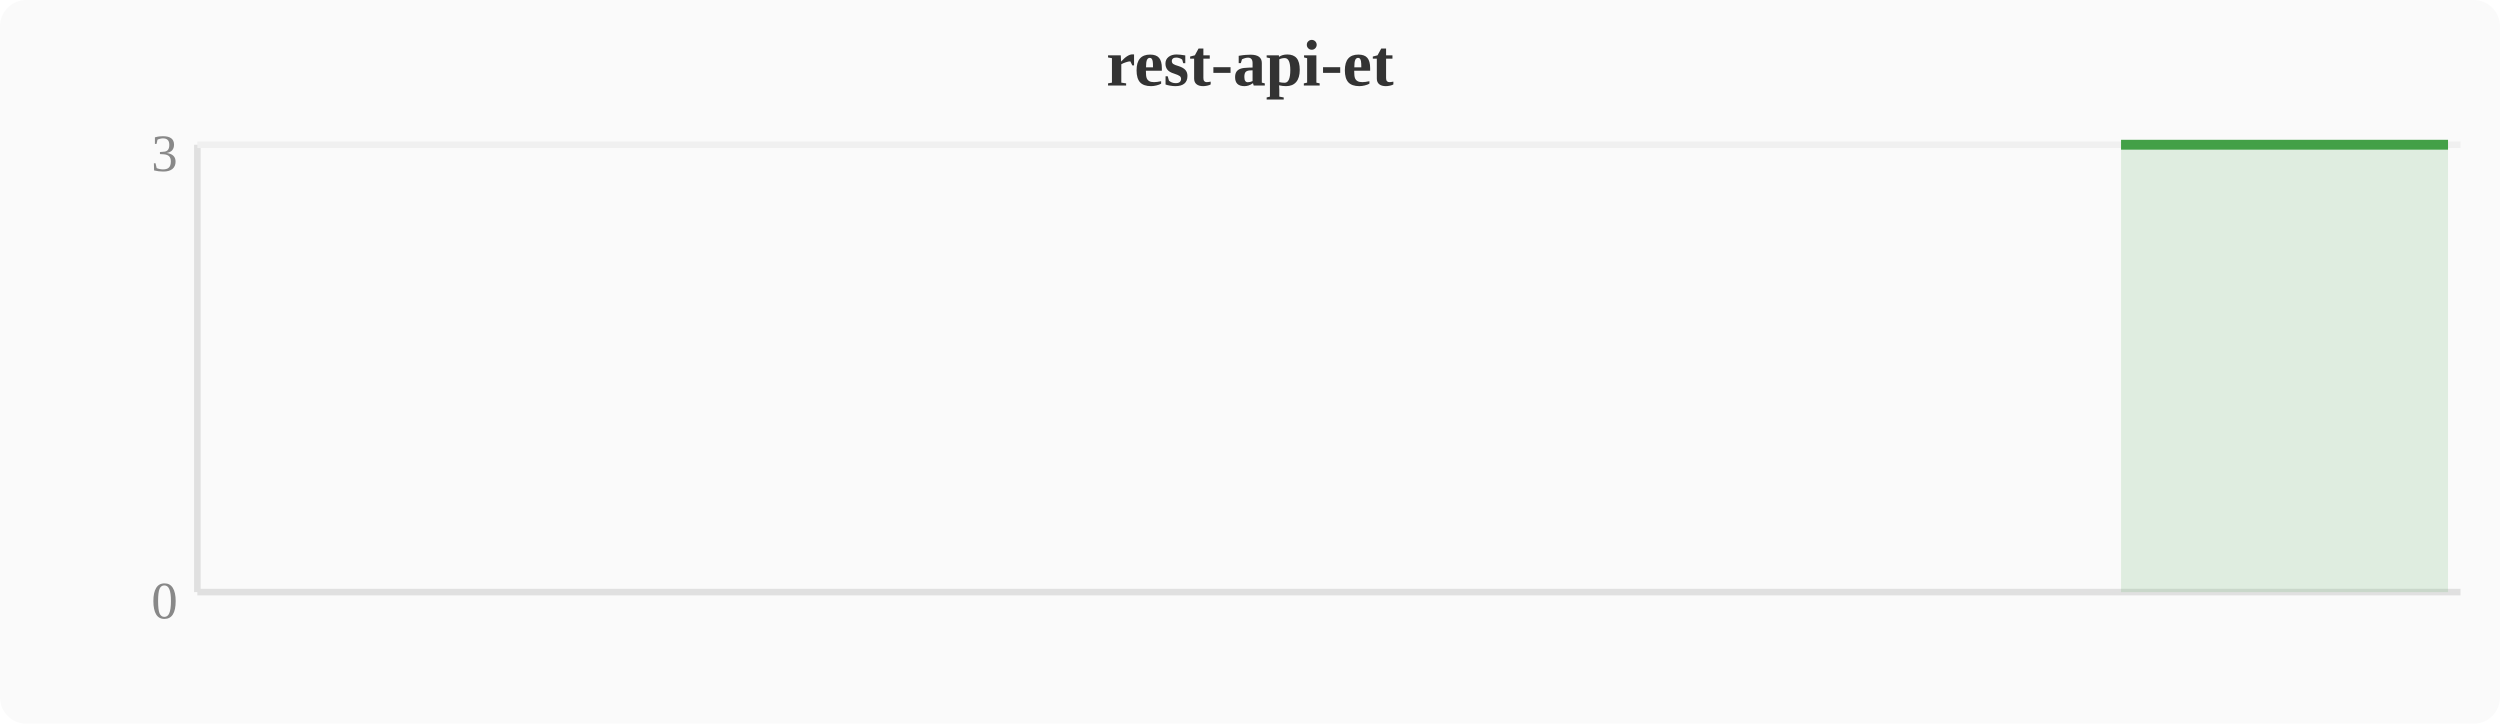
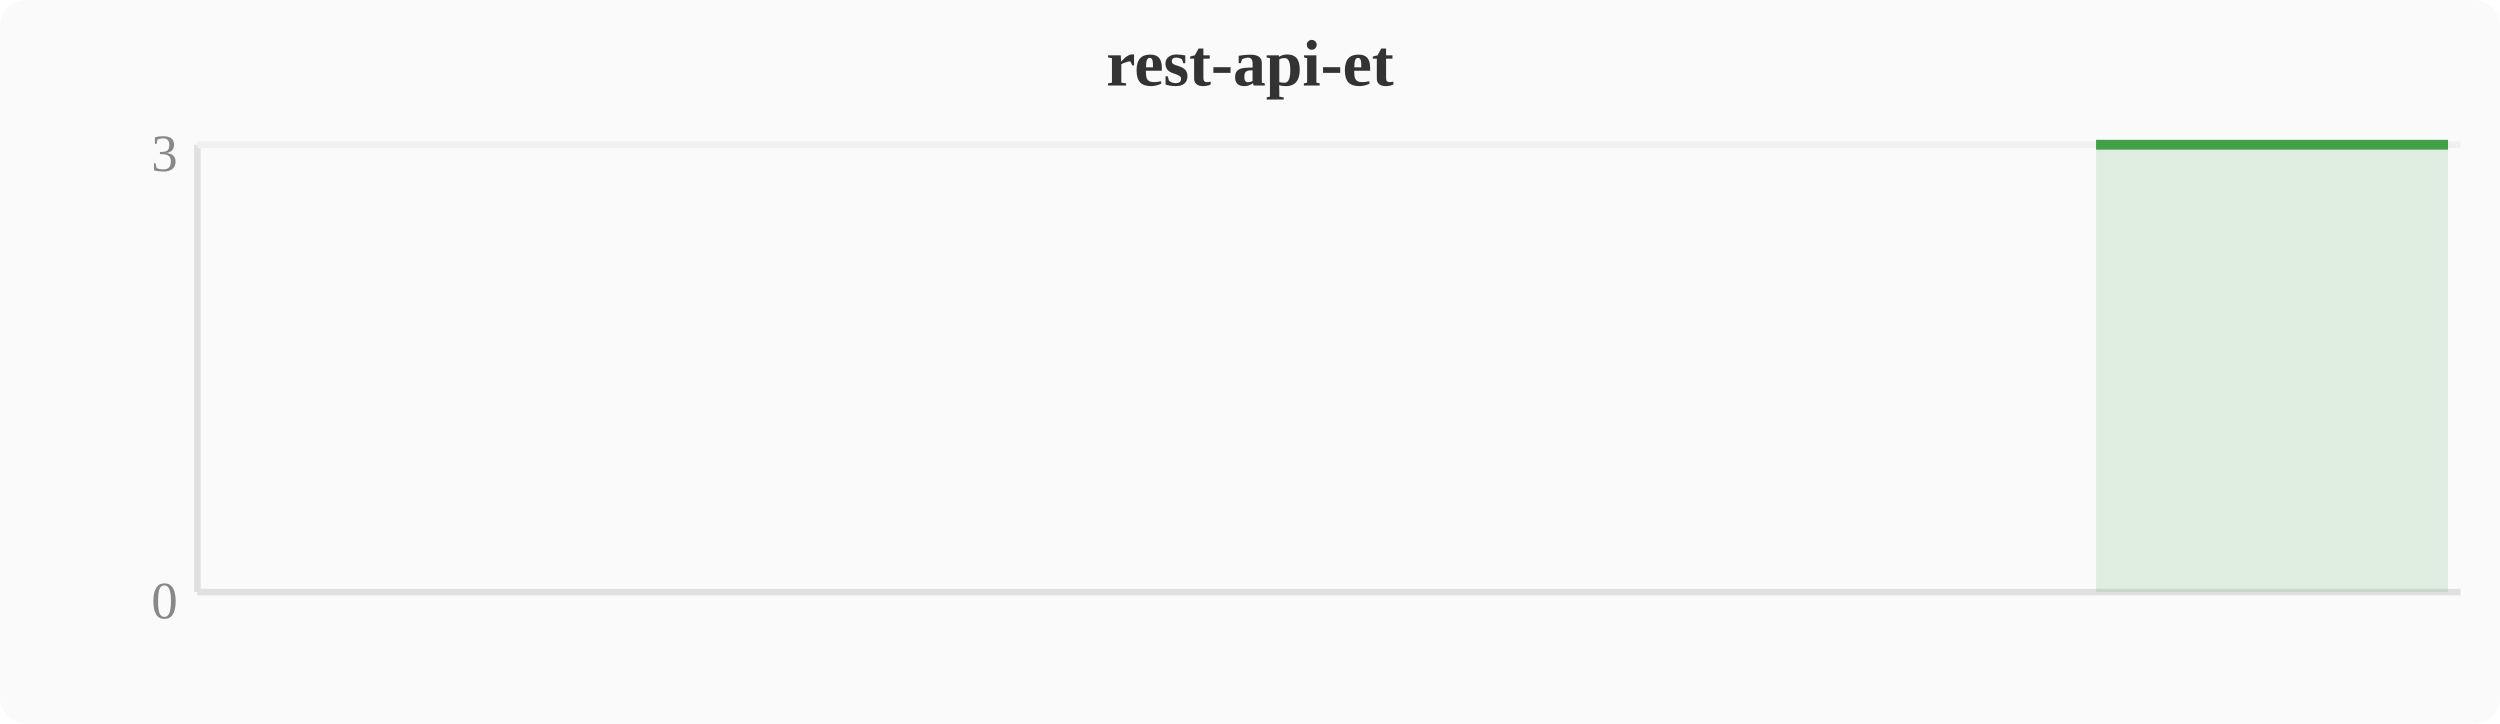
<svg xmlns="http://www.w3.org/2000/svg" width="380" height="110" viewBox="0 0 380 110">
  <rect width="380" height="110" fill="#fafafa" rx="4" />
  <text x="190" y="13" text-anchor="middle" font-size="10" font-weight="bold" fill="#333">rest-api-et</text>
  <line x1="30" y1="22" x2="30" y2="90" stroke="#e0e0e0" stroke-width="1" />
  <line x1="30" y1="90" x2="374" y2="90" stroke="#e0e0e0" stroke-width="1" />
  <line x1="30" y1="22" x2="374" y2="22" stroke="#f0f0f0" stroke-width="1" />
  <text x="27" y="94" text-anchor="end" font-size="8" fill="#888">0</text>
  <text x="27" y="26" text-anchor="end" font-size="8" fill="#888">3</text>
-   <polygon points="322.4,22.0 326.2,22.0 330.0,22.0 333.9,22.0 337.7,22.0 341.5,22.0 345.3,22.0 349.2,22.0 353.0,22.0 356.8,22.0 360.6,22.0 364.4,22.0 368.3,22.0 372.1,22.0 372.1,90 322.4,90" fill="#43a047" opacity="0.15" />
-   <polyline points="322.4,22.0 326.2,22.0 330.0,22.0 333.9,22.0 337.7,22.0 341.5,22.0 345.3,22.0 349.2,22.0 353.0,22.0 356.8,22.0 360.6,22.0 364.4,22.0 368.3,22.0 372.1,22.0" fill="none" stroke="#43a047" stroke-width="1.5" stroke-linejoin="round" />
+   <polygon points="318.6,22.0 322.4,22.0 326.2,22.0 330.0,22.0 333.9,22.0 337.7,22.0 341.5,22.0 345.3,22.0 349.2,22.0 353.0,22.0 356.8,22.0 360.6,22.0 364.4,22.0 368.3,22.0 372.1,22.0 372.1,90 318.6,90" fill="#43a047" opacity="0.15" />
+   <polyline points="318.6,22.0 322.4,22.0 326.2,22.0 330.0,22.0 333.9,22.0 337.7,22.0 341.5,22.0 345.3,22.0 349.2,22.0 353.0,22.0 356.8,22.0 360.6,22.0 364.4,22.0 368.3,22.0 372.1,22.0" fill="none" stroke="#43a047" stroke-width="1.5" stroke-linejoin="round" />
</svg>
